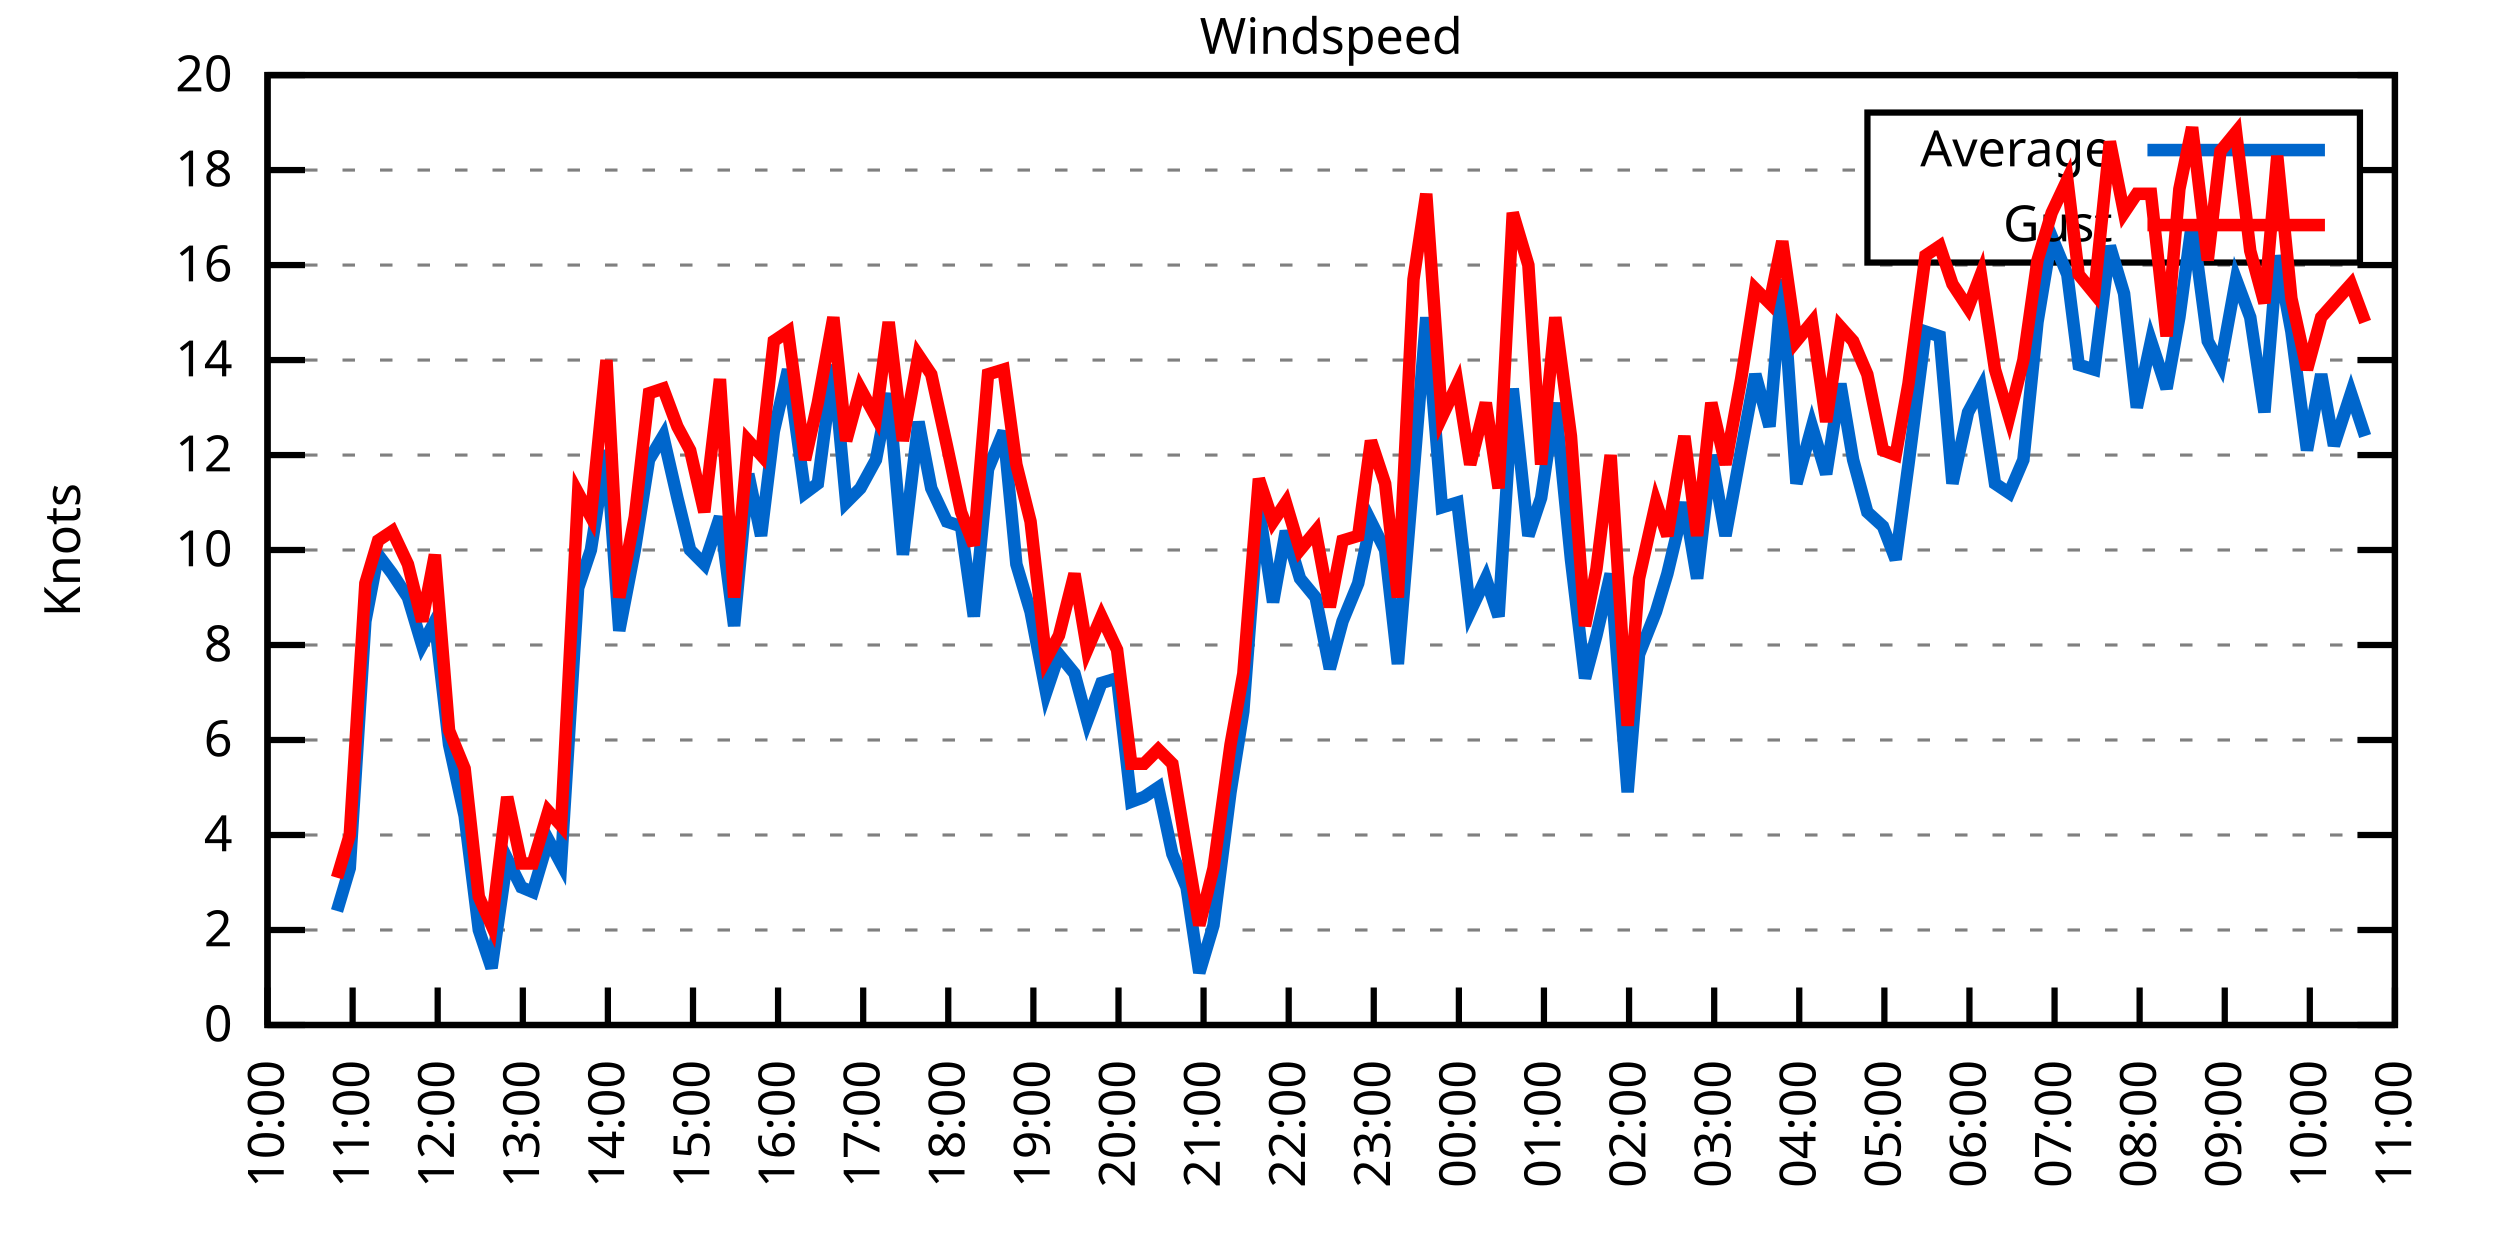
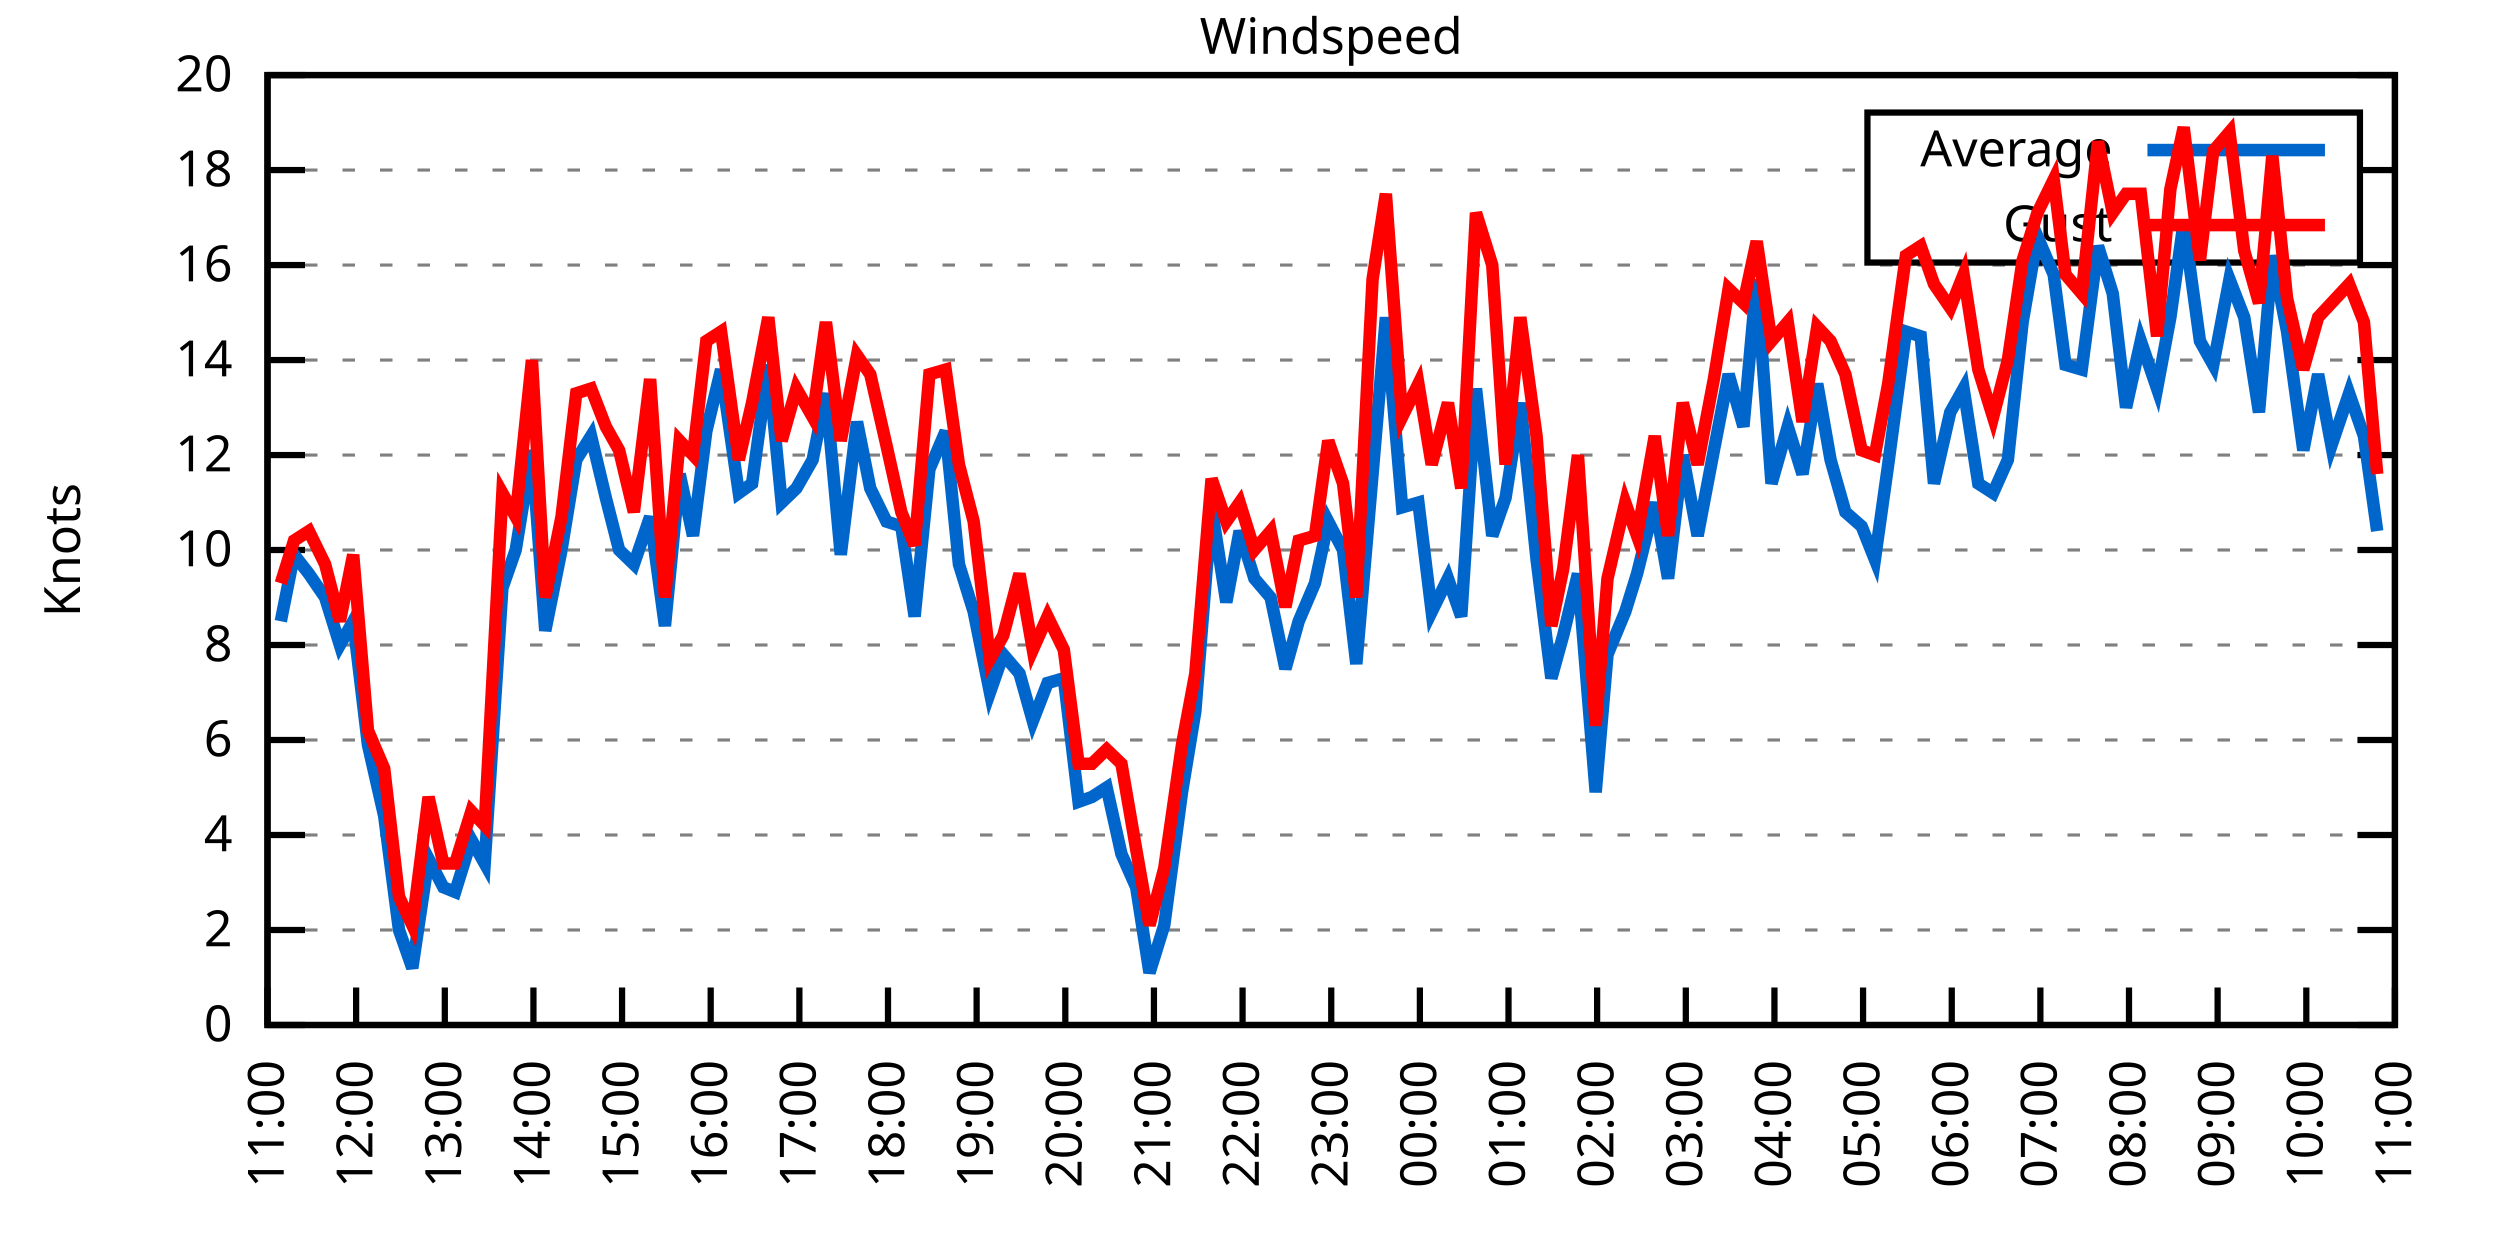
<svg xmlns="http://www.w3.org/2000/svg" xmlns:xlink="http://www.w3.org/1999/xlink" width="400" height="200" viewBox="0 0 400 200">
  <g id="gnuplot_canvas">
    <rect x="0" y="0" width="400" height="200" fill="none" />
    <defs>
      <circle id="gpDot" r="0.5" stroke-width="0.5" stroke="currentColor" />
      <path id="gpPt0" stroke-width="0.333" stroke="currentColor" d="M-1,0 h2 M0,-1 v2" />
      <path id="gpPt1" stroke-width="0.333" stroke="currentColor" d="M-1,-1 L1,1 M1,-1 L-1,1" />
      <path id="gpPt2" stroke-width="0.333" stroke="currentColor" d="M-1,0 L1,0 M0,-1 L0,1 M-1,-1 L1,1 M-1,1 L1,-1" />
      <rect id="gpPt3" stroke-width="0.333" stroke="currentColor" x="-1" y="-1" width="2" height="2" />
      <rect id="gpPt4" stroke-width="0.333" stroke="currentColor" fill="currentColor" x="-1" y="-1" width="2" height="2" />
      <circle id="gpPt5" stroke-width="0.333" stroke="currentColor" cx="0" cy="0" r="1" />
      <use xlink:href="#gpPt5" id="gpPt6" fill="currentColor" stroke="none" />
      <path id="gpPt7" stroke-width="0.333" stroke="currentColor" d="M0,-1.33 L-1.33,0.67 L1.33,0.67 z" />
      <use xlink:href="#gpPt7" id="gpPt8" fill="currentColor" stroke="none" />
      <use xlink:href="#gpPt7" id="gpPt9" stroke="currentColor" transform="rotate(180)" />
      <use xlink:href="#gpPt9" id="gpPt10" fill="currentColor" stroke="none" />
      <use xlink:href="#gpPt3" id="gpPt11" stroke="currentColor" transform="rotate(45)" />
      <use xlink:href="#gpPt11" id="gpPt12" fill="currentColor" stroke="none" />
      <path id="gpPt13" stroke-width="0.333" stroke="currentColor" d="M0,1.330 L1.265,0.411 L0.782,-1.067 L-0.782,-1.076 L-1.265,0.411 z" />
      <use xlink:href="#gpPt13" id="gpPt14" fill="currentColor" stroke="none" />
      <filter id="textbox" filterUnits="objectBoundingBox" x="0" y="0" height="1" width="1">
        <feFlood flood-color="white" flood-opacity="1" result="bgnd" />
        <feComposite in="SourceGraphic" in2="bgnd" operator="atop" />
      </filter>
      <filter id="greybox" filterUnits="objectBoundingBox" x="0" y="0" height="1" width="1">
        <feFlood flood-color="lightgrey" flood-opacity="1" result="grey" />
        <feComposite in="SourceGraphic" in2="grey" operator="atop" />
      </filter>
    </defs>
    <g fill="none" color="white" stroke="currentColor" stroke-width="1.00" stroke-linecap="butt" stroke-linejoin="miter">
</g>
    <g fill="none" color="black" stroke="currentColor" stroke-width="1.00" stroke-linecap="butt" stroke-linejoin="miter">
      <g stroke="none" shape-rendering="crispEdges">
        <polygon fill="rgb(255, 255, 255)" points="42.80,164.00 383.18,164.00 383.18,12.02 42.80,12.02 " />
      </g>
    </g>
    <g fill="none" color="black" stroke="currentColor" stroke-width="1.00" stroke-linecap="butt" stroke-linejoin="miter">
</g>
    <g fill="none" color="black" stroke="black" stroke-width="0.50" stroke-linecap="butt" stroke-linejoin="miter">
</g>
    <g fill="none" color="gray" stroke="currentColor" stroke-width="0.50" stroke-linecap="butt" stroke-linejoin="miter">
      <path stroke="gray" stroke-dasharray="2,4" class="gridline" d="M42.80,164.00 L383.19,164.00  " />
    </g>
    <g fill="none" color="gray" stroke="gray" stroke-width="1.00" stroke-linecap="butt" stroke-linejoin="miter">
</g>
    <g fill="none" color="black" stroke="currentColor" stroke-width="1.00" stroke-linecap="butt" stroke-linejoin="miter">
      <path stroke="black" d="M42.80,164.00 L48.80,164.00 M383.19,164.00 L377.19,164.00  " />
      <g transform="translate(37.20,166.60)" stroke="none" fill="black" font-family="Sans" font-size="8.00" text-anchor="end">
        <text>
          <tspan font-family="Sans"> 0</tspan>
        </text>
      </g>
    </g>
    <g fill="none" color="black" stroke="currentColor" stroke-width="1.00" stroke-linecap="butt" stroke-linejoin="miter">
</g>
    <g fill="none" color="black" stroke="black" stroke-width="0.50" stroke-linecap="butt" stroke-linejoin="miter">
</g>
    <g fill="none" color="gray" stroke="currentColor" stroke-width="0.50" stroke-linecap="butt" stroke-linejoin="miter">
      <path stroke="gray" stroke-dasharray="2,4" class="gridline" d="M42.80,148.80 L383.19,148.80  " />
    </g>
    <g fill="none" color="gray" stroke="gray" stroke-width="1.00" stroke-linecap="butt" stroke-linejoin="miter">
</g>
    <g fill="none" color="black" stroke="currentColor" stroke-width="1.00" stroke-linecap="butt" stroke-linejoin="miter">
      <path stroke="black" d="M42.80,148.80 L48.80,148.80 M383.19,148.80 L377.19,148.80  " />
      <g transform="translate(37.20,151.40)" stroke="none" fill="black" font-family="Sans" font-size="8.00" text-anchor="end">
        <text>
          <tspan font-family="Sans"> 2</tspan>
        </text>
      </g>
    </g>
    <g fill="none" color="black" stroke="currentColor" stroke-width="1.00" stroke-linecap="butt" stroke-linejoin="miter">
</g>
    <g fill="none" color="black" stroke="black" stroke-width="0.50" stroke-linecap="butt" stroke-linejoin="miter">
</g>
    <g fill="none" color="gray" stroke="currentColor" stroke-width="0.50" stroke-linecap="butt" stroke-linejoin="miter">
      <path stroke="gray" stroke-dasharray="2,4" class="gridline" d="M42.80,133.60 L383.19,133.60  " />
    </g>
    <g fill="none" color="gray" stroke="gray" stroke-width="1.00" stroke-linecap="butt" stroke-linejoin="miter">
</g>
    <g fill="none" color="black" stroke="currentColor" stroke-width="1.00" stroke-linecap="butt" stroke-linejoin="miter">
      <path stroke="black" d="M42.80,133.60 L48.80,133.60 M383.19,133.60 L377.19,133.60  " />
      <g transform="translate(37.20,136.20)" stroke="none" fill="black" font-family="Sans" font-size="8.00" text-anchor="end">
        <text>
          <tspan font-family="Sans"> 4</tspan>
        </text>
      </g>
    </g>
    <g fill="none" color="black" stroke="currentColor" stroke-width="1.00" stroke-linecap="butt" stroke-linejoin="miter">
</g>
    <g fill="none" color="black" stroke="black" stroke-width="0.50" stroke-linecap="butt" stroke-linejoin="miter">
</g>
    <g fill="none" color="gray" stroke="currentColor" stroke-width="0.50" stroke-linecap="butt" stroke-linejoin="miter">
      <path stroke="gray" stroke-dasharray="2,4" class="gridline" d="M42.80,118.40 L383.19,118.40  " />
    </g>
    <g fill="none" color="gray" stroke="gray" stroke-width="1.00" stroke-linecap="butt" stroke-linejoin="miter">
</g>
    <g fill="none" color="black" stroke="currentColor" stroke-width="1.00" stroke-linecap="butt" stroke-linejoin="miter">
      <path stroke="black" d="M42.80,118.40 L48.80,118.40 M383.19,118.40 L377.19,118.40  " />
      <g transform="translate(37.20,121.00)" stroke="none" fill="black" font-family="Sans" font-size="8.00" text-anchor="end">
        <text>
          <tspan font-family="Sans"> 6</tspan>
        </text>
      </g>
    </g>
    <g fill="none" color="black" stroke="currentColor" stroke-width="1.00" stroke-linecap="butt" stroke-linejoin="miter">
</g>
    <g fill="none" color="black" stroke="black" stroke-width="0.50" stroke-linecap="butt" stroke-linejoin="miter">
</g>
    <g fill="none" color="gray" stroke="currentColor" stroke-width="0.50" stroke-linecap="butt" stroke-linejoin="miter">
      <path stroke="gray" stroke-dasharray="2,4" class="gridline" d="M42.80,103.20 L383.19,103.20  " />
    </g>
    <g fill="none" color="gray" stroke="gray" stroke-width="1.00" stroke-linecap="butt" stroke-linejoin="miter">
</g>
    <g fill="none" color="black" stroke="currentColor" stroke-width="1.00" stroke-linecap="butt" stroke-linejoin="miter">
      <path stroke="black" d="M42.80,103.20 L48.80,103.20 M383.19,103.20 L377.19,103.20  " />
      <g transform="translate(37.20,105.80)" stroke="none" fill="black" font-family="Sans" font-size="8.00" text-anchor="end">
        <text>
          <tspan font-family="Sans"> 8</tspan>
        </text>
      </g>
    </g>
    <g fill="none" color="black" stroke="currentColor" stroke-width="1.00" stroke-linecap="butt" stroke-linejoin="miter">
</g>
    <g fill="none" color="black" stroke="black" stroke-width="0.50" stroke-linecap="butt" stroke-linejoin="miter">
</g>
    <g fill="none" color="gray" stroke="currentColor" stroke-width="0.50" stroke-linecap="butt" stroke-linejoin="miter">
      <path stroke="gray" stroke-dasharray="2,4" class="gridline" d="M42.80,88.00 L383.19,88.00  " />
    </g>
    <g fill="none" color="gray" stroke="gray" stroke-width="1.00" stroke-linecap="butt" stroke-linejoin="miter">
</g>
    <g fill="none" color="black" stroke="currentColor" stroke-width="1.00" stroke-linecap="butt" stroke-linejoin="miter">
      <path stroke="black" d="M42.80,88.00 L48.80,88.00 M383.19,88.00 L377.19,88.00  " />
      <g transform="translate(37.20,90.60)" stroke="none" fill="black" font-family="Sans" font-size="8.00" text-anchor="end">
        <text>
          <tspan font-family="Sans"> 10</tspan>
        </text>
      </g>
    </g>
    <g fill="none" color="black" stroke="currentColor" stroke-width="1.00" stroke-linecap="butt" stroke-linejoin="miter">
</g>
    <g fill="none" color="black" stroke="black" stroke-width="0.50" stroke-linecap="butt" stroke-linejoin="miter">
</g>
    <g fill="none" color="gray" stroke="currentColor" stroke-width="0.50" stroke-linecap="butt" stroke-linejoin="miter">
      <path stroke="gray" stroke-dasharray="2,4" class="gridline" d="M42.80,72.81 L383.19,72.81  " />
    </g>
    <g fill="none" color="gray" stroke="gray" stroke-width="1.00" stroke-linecap="butt" stroke-linejoin="miter">
</g>
    <g fill="none" color="black" stroke="currentColor" stroke-width="1.00" stroke-linecap="butt" stroke-linejoin="miter">
      <path stroke="black" d="M42.80,72.81 L48.80,72.81 M383.19,72.81 L377.19,72.81  " />
      <g transform="translate(37.20,75.41)" stroke="none" fill="black" font-family="Sans" font-size="8.00" text-anchor="end">
        <text>
          <tspan font-family="Sans"> 12</tspan>
        </text>
      </g>
    </g>
    <g fill="none" color="black" stroke="currentColor" stroke-width="1.00" stroke-linecap="butt" stroke-linejoin="miter">
</g>
    <g fill="none" color="black" stroke="black" stroke-width="0.50" stroke-linecap="butt" stroke-linejoin="miter">
</g>
    <g fill="none" color="gray" stroke="currentColor" stroke-width="0.50" stroke-linecap="butt" stroke-linejoin="miter">
      <path stroke="gray" stroke-dasharray="2,4" class="gridline" d="M42.80,57.61 L383.19,57.61  " />
    </g>
    <g fill="none" color="gray" stroke="gray" stroke-width="1.00" stroke-linecap="butt" stroke-linejoin="miter">
</g>
    <g fill="none" color="black" stroke="currentColor" stroke-width="1.00" stroke-linecap="butt" stroke-linejoin="miter">
      <path stroke="black" d="M42.80,57.61 L48.80,57.61 M383.19,57.61 L377.19,57.61  " />
      <g transform="translate(37.20,60.21)" stroke="none" fill="black" font-family="Sans" font-size="8.00" text-anchor="end">
        <text>
          <tspan font-family="Sans"> 14</tspan>
        </text>
      </g>
    </g>
    <g fill="none" color="black" stroke="currentColor" stroke-width="1.00" stroke-linecap="butt" stroke-linejoin="miter">
</g>
    <g fill="none" color="black" stroke="black" stroke-width="0.50" stroke-linecap="butt" stroke-linejoin="miter">
</g>
    <g fill="none" color="gray" stroke="currentColor" stroke-width="0.50" stroke-linecap="butt" stroke-linejoin="miter">
      <path stroke="gray" stroke-dasharray="2,4" class="gridline" d="M42.80,42.41 L383.19,42.41  " />
    </g>
    <g fill="none" color="gray" stroke="gray" stroke-width="1.00" stroke-linecap="butt" stroke-linejoin="miter">
</g>
    <g fill="none" color="black" stroke="currentColor" stroke-width="1.00" stroke-linecap="butt" stroke-linejoin="miter">
      <path stroke="black" d="M42.80,42.41 L48.80,42.41 M383.19,42.41 L377.19,42.41  " />
      <g transform="translate(37.20,45.01)" stroke="none" fill="black" font-family="Sans" font-size="8.00" text-anchor="end">
        <text>
          <tspan font-family="Sans"> 16</tspan>
        </text>
      </g>
    </g>
    <g fill="none" color="black" stroke="currentColor" stroke-width="1.00" stroke-linecap="butt" stroke-linejoin="miter">
</g>
    <g fill="none" color="black" stroke="black" stroke-width="0.50" stroke-linecap="butt" stroke-linejoin="miter">
</g>
    <g fill="none" color="gray" stroke="currentColor" stroke-width="0.50" stroke-linecap="butt" stroke-linejoin="miter">
      <path stroke="gray" stroke-dasharray="2,4" class="gridline" d="M42.80,27.21 L298.79,27.21 M377.59,27.21 L383.19,27.21  " />
    </g>
    <g fill="none" color="gray" stroke="gray" stroke-width="1.00" stroke-linecap="butt" stroke-linejoin="miter">
</g>
    <g fill="none" color="black" stroke="currentColor" stroke-width="1.00" stroke-linecap="butt" stroke-linejoin="miter">
      <path stroke="black" d="M42.80,27.21 L48.80,27.21 M383.19,27.21 L377.19,27.21  " />
      <g transform="translate(37.20,29.81)" stroke="none" fill="black" font-family="Sans" font-size="8.00" text-anchor="end">
        <text>
          <tspan font-family="Sans"> 18</tspan>
        </text>
      </g>
    </g>
    <g fill="none" color="black" stroke="currentColor" stroke-width="1.00" stroke-linecap="butt" stroke-linejoin="miter">
</g>
    <g fill="none" color="black" stroke="black" stroke-width="0.50" stroke-linecap="butt" stroke-linejoin="miter">
</g>
    <g fill="none" color="gray" stroke="currentColor" stroke-width="0.50" stroke-linecap="butt" stroke-linejoin="miter">
      <path stroke="gray" stroke-dasharray="2,4" class="gridline" d="M42.80,12.01 L383.19,12.01  " />
    </g>
    <g fill="none" color="gray" stroke="gray" stroke-width="1.00" stroke-linecap="butt" stroke-linejoin="miter">
</g>
    <g fill="none" color="black" stroke="currentColor" stroke-width="1.00" stroke-linecap="butt" stroke-linejoin="miter">
      <path stroke="black" d="M42.80,12.01 L48.80,12.01 M383.19,12.01 L377.19,12.01  " />
      <g transform="translate(37.20,14.61)" stroke="none" fill="black" font-family="Sans" font-size="8.00" text-anchor="end">
        <text>
          <tspan font-family="Sans"> 20</tspan>
        </text>
      </g>
    </g>
    <g fill="none" color="black" stroke="currentColor" stroke-width="1.00" stroke-linecap="butt" stroke-linejoin="miter">
      <path stroke="black" d="M42.80,164.00 L42.80,158.00  " />
      <g transform="translate(45.40,169.60) rotate(270.00)" stroke="none" fill="black" font-family="Sans" font-size="8.00" text-anchor="end">
        <text>
-           <tspan font-family="Sans">10:00</tspan>
-         </text>
-       </g>
-     </g>
-     <g fill="none" color="black" stroke="currentColor" stroke-width="1.00" stroke-linecap="butt" stroke-linejoin="miter">
-       <path stroke="black" d="M56.42,164.00 L56.42,158.00  " />
-       <g transform="translate(59.02,169.60) rotate(270.00)" stroke="none" fill="black" font-family="Sans" font-size="8.00" text-anchor="end">
-         <text>
          <tspan font-family="Sans">11:00</tspan>
        </text>
      </g>
    </g>
    <g fill="none" color="black" stroke="currentColor" stroke-width="1.00" stroke-linecap="butt" stroke-linejoin="miter">
-       <path stroke="black" d="M70.03,164.00 L70.03,158.00  " />
-       <g transform="translate(72.63,169.60) rotate(270.00)" stroke="none" fill="black" font-family="Sans" font-size="8.00" text-anchor="end">
+       <path stroke="black" d="M56.98,164.00 L56.98,158.00  " />
+       <g transform="translate(59.58,169.60) rotate(270.00)" stroke="none" fill="black" font-family="Sans" font-size="8.00" text-anchor="end">
        <text>
          <tspan font-family="Sans">12:00</tspan>
        </text>
      </g>
    </g>
    <g fill="none" color="black" stroke="currentColor" stroke-width="1.00" stroke-linecap="butt" stroke-linejoin="miter">
-       <path stroke="black" d="M83.65,164.00 L83.65,158.00  " />
-       <g transform="translate(86.25,169.60) rotate(270.00)" stroke="none" fill="black" font-family="Sans" font-size="8.00" text-anchor="end">
+       <path stroke="black" d="M71.17,164.00 L71.17,158.00  " />
+       <g transform="translate(73.77,169.60) rotate(270.00)" stroke="none" fill="black" font-family="Sans" font-size="8.00" text-anchor="end">
        <text>
          <tspan font-family="Sans">13:00</tspan>
        </text>
      </g>
    </g>
    <g fill="none" color="black" stroke="currentColor" stroke-width="1.00" stroke-linecap="butt" stroke-linejoin="miter">
-       <path stroke="black" d="M97.26,164.00 L97.26,158.00  " />
-       <g transform="translate(99.86,169.60) rotate(270.00)" stroke="none" fill="black" font-family="Sans" font-size="8.00" text-anchor="end">
+       <path stroke="black" d="M85.35,164.00 L85.35,158.00  " />
+       <g transform="translate(87.95,169.60) rotate(270.00)" stroke="none" fill="black" font-family="Sans" font-size="8.00" text-anchor="end">
        <text>
          <tspan font-family="Sans">14:00</tspan>
        </text>
      </g>
    </g>
    <g fill="none" color="black" stroke="currentColor" stroke-width="1.00" stroke-linecap="butt" stroke-linejoin="miter">
-       <path stroke="black" d="M110.88,164.00 L110.88,158.00  " />
-       <g transform="translate(113.48,169.60) rotate(270.00)" stroke="none" fill="black" font-family="Sans" font-size="8.00" text-anchor="end">
+       <path stroke="black" d="M99.53,164.00 L99.53,158.00  " />
+       <g transform="translate(102.13,169.60) rotate(270.00)" stroke="none" fill="black" font-family="Sans" font-size="8.00" text-anchor="end">
        <text>
          <tspan font-family="Sans">15:00</tspan>
        </text>
      </g>
    </g>
    <g fill="none" color="black" stroke="currentColor" stroke-width="1.00" stroke-linecap="butt" stroke-linejoin="miter">
-       <path stroke="black" d="M124.49,164.00 L124.49,158.00  " />
-       <g transform="translate(127.09,169.60) rotate(270.00)" stroke="none" fill="black" font-family="Sans" font-size="8.00" text-anchor="end">
+       <path stroke="black" d="M113.71,164.00 L113.71,158.00  " />
+       <g transform="translate(116.31,169.60) rotate(270.00)" stroke="none" fill="black" font-family="Sans" font-size="8.00" text-anchor="end">
        <text>
          <tspan font-family="Sans">16:00</tspan>
        </text>
      </g>
    </g>
    <g fill="none" color="black" stroke="currentColor" stroke-width="1.00" stroke-linecap="butt" stroke-linejoin="miter">
-       <path stroke="black" d="M138.11,164.00 L138.11,158.00  " />
-       <g transform="translate(140.71,169.60) rotate(270.00)" stroke="none" fill="black" font-family="Sans" font-size="8.00" text-anchor="end">
+       <path stroke="black" d="M127.90,164.00 L127.90,158.00  " />
+       <g transform="translate(130.50,169.60) rotate(270.00)" stroke="none" fill="black" font-family="Sans" font-size="8.00" text-anchor="end">
        <text>
          <tspan font-family="Sans">17:00</tspan>
        </text>
      </g>
    </g>
    <g fill="none" color="black" stroke="currentColor" stroke-width="1.00" stroke-linecap="butt" stroke-linejoin="miter">
-       <path stroke="black" d="M151.72,164.00 L151.72,158.00  " />
-       <g transform="translate(154.32,169.60) rotate(270.00)" stroke="none" fill="black" font-family="Sans" font-size="8.00" text-anchor="end">
+       <path stroke="black" d="M142.08,164.00 L142.08,158.00  " />
+       <g transform="translate(144.68,169.60) rotate(270.00)" stroke="none" fill="black" font-family="Sans" font-size="8.00" text-anchor="end">
        <text>
          <tspan font-family="Sans">18:00</tspan>
        </text>
      </g>
    </g>
    <g fill="none" color="black" stroke="currentColor" stroke-width="1.00" stroke-linecap="butt" stroke-linejoin="miter">
-       <path stroke="black" d="M165.34,164.00 L165.34,158.00  " />
-       <g transform="translate(167.94,169.60) rotate(270.00)" stroke="none" fill="black" font-family="Sans" font-size="8.00" text-anchor="end">
+       <path stroke="black" d="M156.26,164.00 L156.26,158.00  " />
+       <g transform="translate(158.86,169.60) rotate(270.00)" stroke="none" fill="black" font-family="Sans" font-size="8.00" text-anchor="end">
        <text>
          <tspan font-family="Sans">19:00</tspan>
        </text>
      </g>
    </g>
    <g fill="none" color="black" stroke="currentColor" stroke-width="1.00" stroke-linecap="butt" stroke-linejoin="miter">
-       <path stroke="black" d="M178.96,164.00 L178.96,158.00  " />
-       <g transform="translate(181.56,169.60) rotate(270.00)" stroke="none" fill="black" font-family="Sans" font-size="8.00" text-anchor="end">
+       <path stroke="black" d="M170.45,164.00 L170.45,158.00  " />
+       <g transform="translate(173.05,169.60) rotate(270.00)" stroke="none" fill="black" font-family="Sans" font-size="8.00" text-anchor="end">
        <text>
          <tspan font-family="Sans">20:00</tspan>
        </text>
      </g>
    </g>
    <g fill="none" color="black" stroke="currentColor" stroke-width="1.00" stroke-linecap="butt" stroke-linejoin="miter">
-       <path stroke="black" d="M192.57,164.00 L192.57,158.00  " />
-       <g transform="translate(195.17,169.60) rotate(270.00)" stroke="none" fill="black" font-family="Sans" font-size="8.00" text-anchor="end">
+       <path stroke="black" d="M184.63,164.00 L184.63,158.00  " />
+       <g transform="translate(187.23,169.60) rotate(270.00)" stroke="none" fill="black" font-family="Sans" font-size="8.00" text-anchor="end">
        <text>
          <tspan font-family="Sans">21:00</tspan>
        </text>
      </g>
    </g>
    <g fill="none" color="black" stroke="currentColor" stroke-width="1.00" stroke-linecap="butt" stroke-linejoin="miter">
-       <path stroke="black" d="M206.19,164.00 L206.19,158.00  " />
-       <g transform="translate(208.79,169.60) rotate(270.00)" stroke="none" fill="black" font-family="Sans" font-size="8.00" text-anchor="end">
+       <path stroke="black" d="M198.81,164.00 L198.81,158.00  " />
+       <g transform="translate(201.41,169.60) rotate(270.00)" stroke="none" fill="black" font-family="Sans" font-size="8.00" text-anchor="end">
        <text>
          <tspan font-family="Sans">22:00</tspan>
        </text>
      </g>
    </g>
    <g fill="none" color="black" stroke="currentColor" stroke-width="1.00" stroke-linecap="butt" stroke-linejoin="miter">
-       <path stroke="black" d="M219.80,164.00 L219.80,158.00  " />
-       <g transform="translate(222.40,169.60) rotate(270.00)" stroke="none" fill="black" font-family="Sans" font-size="8.00" text-anchor="end">
+       <path stroke="black" d="M213.00,164.00 L213.00,158.00  " />
+       <g transform="translate(215.60,169.60) rotate(270.00)" stroke="none" fill="black" font-family="Sans" font-size="8.00" text-anchor="end">
        <text>
          <tspan font-family="Sans">23:00</tspan>
        </text>
      </g>
    </g>
    <g fill="none" color="black" stroke="currentColor" stroke-width="1.00" stroke-linecap="butt" stroke-linejoin="miter">
-       <path stroke="black" d="M233.42,164.00 L233.42,158.00  " />
-       <g transform="translate(236.02,169.60) rotate(270.00)" stroke="none" fill="black" font-family="Sans" font-size="8.00" text-anchor="end">
+       <path stroke="black" d="M227.18,164.00 L227.18,158.00  " />
+       <g transform="translate(229.78,169.60) rotate(270.00)" stroke="none" fill="black" font-family="Sans" font-size="8.00" text-anchor="end">
        <text>
          <tspan font-family="Sans">00:00</tspan>
        </text>
      </g>
    </g>
    <g fill="none" color="black" stroke="currentColor" stroke-width="1.00" stroke-linecap="butt" stroke-linejoin="miter">
-       <path stroke="black" d="M247.03,164.00 L247.03,158.00  " />
-       <g transform="translate(249.63,169.60) rotate(270.00)" stroke="none" fill="black" font-family="Sans" font-size="8.00" text-anchor="end">
+       <path stroke="black" d="M241.36,164.00 L241.36,158.00  " />
+       <g transform="translate(243.96,169.60) rotate(270.00)" stroke="none" fill="black" font-family="Sans" font-size="8.00" text-anchor="end">
        <text>
          <tspan font-family="Sans">01:00</tspan>
        </text>
      </g>
    </g>
    <g fill="none" color="black" stroke="currentColor" stroke-width="1.00" stroke-linecap="butt" stroke-linejoin="miter">
-       <path stroke="black" d="M260.65,164.00 L260.65,158.00  " />
-       <g transform="translate(263.25,169.60) rotate(270.00)" stroke="none" fill="black" font-family="Sans" font-size="8.00" text-anchor="end">
+       <path stroke="black" d="M255.54,164.00 L255.54,158.00  " />
+       <g transform="translate(258.14,169.60) rotate(270.00)" stroke="none" fill="black" font-family="Sans" font-size="8.00" text-anchor="end">
        <text>
          <tspan font-family="Sans">02:00</tspan>
        </text>
      </g>
    </g>
    <g fill="none" color="black" stroke="currentColor" stroke-width="1.00" stroke-linecap="butt" stroke-linejoin="miter">
-       <path stroke="black" d="M274.27,164.00 L274.27,158.00  " />
-       <g transform="translate(276.87,169.60) rotate(270.00)" stroke="none" fill="black" font-family="Sans" font-size="8.00" text-anchor="end">
+       <path stroke="black" d="M269.73,164.00 L269.73,158.00  " />
+       <g transform="translate(272.33,169.60) rotate(270.00)" stroke="none" fill="black" font-family="Sans" font-size="8.00" text-anchor="end">
        <text>
          <tspan font-family="Sans">03:00</tspan>
        </text>
      </g>
    </g>
    <g fill="none" color="black" stroke="currentColor" stroke-width="1.00" stroke-linecap="butt" stroke-linejoin="miter">
-       <path stroke="black" d="M287.88,164.00 L287.88,158.00  " />
-       <g transform="translate(290.48,169.60) rotate(270.00)" stroke="none" fill="black" font-family="Sans" font-size="8.00" text-anchor="end">
+       <path stroke="black" d="M283.91,164.00 L283.91,158.00  " />
+       <g transform="translate(286.51,169.60) rotate(270.00)" stroke="none" fill="black" font-family="Sans" font-size="8.00" text-anchor="end">
        <text>
          <tspan font-family="Sans">04:00</tspan>
        </text>
      </g>
    </g>
    <g fill="none" color="black" stroke="currentColor" stroke-width="1.00" stroke-linecap="butt" stroke-linejoin="miter">
-       <path stroke="black" d="M301.50,164.00 L301.50,158.00  " />
-       <g transform="translate(304.10,169.60) rotate(270.00)" stroke="none" fill="black" font-family="Sans" font-size="8.00" text-anchor="end">
+       <path stroke="black" d="M298.09,164.00 L298.09,158.00  " />
+       <g transform="translate(300.69,169.60) rotate(270.00)" stroke="none" fill="black" font-family="Sans" font-size="8.00" text-anchor="end">
        <text>
          <tspan font-family="Sans">05:00</tspan>
        </text>
      </g>
    </g>
    <g fill="none" color="black" stroke="currentColor" stroke-width="1.00" stroke-linecap="butt" stroke-linejoin="miter">
-       <path stroke="black" d="M315.11,164.00 L315.11,158.00  " />
-       <g transform="translate(317.71,169.60) rotate(270.00)" stroke="none" fill="black" font-family="Sans" font-size="8.00" text-anchor="end">
+       <path stroke="black" d="M312.28,164.00 L312.28,158.00  " />
+       <g transform="translate(314.88,169.60) rotate(270.00)" stroke="none" fill="black" font-family="Sans" font-size="8.00" text-anchor="end">
        <text>
          <tspan font-family="Sans">06:00</tspan>
        </text>
      </g>
    </g>
    <g fill="none" color="black" stroke="currentColor" stroke-width="1.00" stroke-linecap="butt" stroke-linejoin="miter">
-       <path stroke="black" d="M328.73,164.00 L328.73,158.00  " />
-       <g transform="translate(331.33,169.60) rotate(270.00)" stroke="none" fill="black" font-family="Sans" font-size="8.00" text-anchor="end">
+       <path stroke="black" d="M326.46,164.00 L326.46,158.00  " />
+       <g transform="translate(329.06,169.60) rotate(270.00)" stroke="none" fill="black" font-family="Sans" font-size="8.00" text-anchor="end">
        <text>
          <tspan font-family="Sans">07:00</tspan>
        </text>
      </g>
    </g>
    <g fill="none" color="black" stroke="currentColor" stroke-width="1.00" stroke-linecap="butt" stroke-linejoin="miter">
-       <path stroke="black" d="M342.34,164.00 L342.34,158.00  " />
-       <g transform="translate(344.94,169.60) rotate(270.00)" stroke="none" fill="black" font-family="Sans" font-size="8.00" text-anchor="end">
+       <path stroke="black" d="M340.64,164.00 L340.64,158.00  " />
+       <g transform="translate(343.24,169.60) rotate(270.00)" stroke="none" fill="black" font-family="Sans" font-size="8.00" text-anchor="end">
        <text>
          <tspan font-family="Sans">08:00</tspan>
        </text>
      </g>
    </g>
    <g fill="none" color="black" stroke="currentColor" stroke-width="1.00" stroke-linecap="butt" stroke-linejoin="miter">
-       <path stroke="black" d="M355.96,164.00 L355.96,158.00  " />
-       <g transform="translate(358.56,169.60) rotate(270.00)" stroke="none" fill="black" font-family="Sans" font-size="8.00" text-anchor="end">
+       <path stroke="black" d="M354.82,164.00 L354.82,158.00  " />
+       <g transform="translate(357.42,169.60) rotate(270.00)" stroke="none" fill="black" font-family="Sans" font-size="8.00" text-anchor="end">
        <text>
          <tspan font-family="Sans">09:00</tspan>
        </text>
      </g>
    </g>
    <g fill="none" color="black" stroke="currentColor" stroke-width="1.00" stroke-linecap="butt" stroke-linejoin="miter">
-       <path stroke="black" d="M369.57,164.00 L369.57,158.00  " />
-       <g transform="translate(372.17,169.60) rotate(270.00)" stroke="none" fill="black" font-family="Sans" font-size="8.00" text-anchor="end">
+       <path stroke="black" d="M369.01,164.00 L369.01,158.00  " />
+       <g transform="translate(371.61,169.60) rotate(270.00)" stroke="none" fill="black" font-family="Sans" font-size="8.00" text-anchor="end">
        <text>
          <tspan font-family="Sans">10:00</tspan>
        </text>
      </g>
    </g>
    <g fill="none" color="black" stroke="currentColor" stroke-width="1.00" stroke-linecap="butt" stroke-linejoin="miter">
      <path stroke="black" d="M383.19,164.00 L383.19,158.00  " />
      <g transform="translate(385.79,169.60) rotate(270.00)" stroke="none" fill="black" font-family="Sans" font-size="8.00" text-anchor="end">
        <text>
          <tspan font-family="Sans">11:00</tspan>
        </text>
      </g>
    </g>
    <g fill="none" color="black" stroke="currentColor" stroke-width="1.00" stroke-linecap="butt" stroke-linejoin="miter">
</g>
    <g fill="none" color="black" stroke="currentColor" stroke-width="1.00" stroke-linecap="butt" stroke-linejoin="miter">
      <path stroke="black" d="M42.80,12.01 L42.80,164.00 L383.19,164.00 L383.19,12.01 L42.80,12.01 Z  " />
    </g>
    <g fill="none" color="black" stroke="currentColor" stroke-width="1.00" stroke-linecap="butt" stroke-linejoin="miter">
</g>
    <g fill="none" color="black" stroke="currentColor" stroke-width="1.00" stroke-linecap="butt" stroke-linejoin="miter">
      <path stroke="black" d="M298.79,42.01 L298.79,18.01 L377.59,18.01 L377.59,42.01 L298.79,42.01 Z  " />
    </g>
    <g id="Windspeed_plot_1">
      <g fill="none" color="white" stroke="black" stroke-width="2.00" stroke-linecap="butt" stroke-linejoin="miter">
</g>
      <g fill="none" color="black" stroke="currentColor" stroke-width="2.00" stroke-linecap="butt" stroke-linejoin="miter">
        <g transform="translate(337.99,26.61)" stroke="none" fill="black" font-family="Sans" font-size="8.00" text-anchor="end">
          <text>
            <tspan font-family="Sans">Average</tspan>
          </text>
        </g>
      </g>
      <g fill="none" color="black" stroke="currentColor" stroke-width="2.00" stroke-linecap="butt" stroke-linejoin="miter">
-         <path stroke="rgb(  0, 102, 204)" d="M343.59,24.01 L371.99,24.01 M53.92,145.76 L55.96,138.92 L58.46,99.40 L60.50,88.76 L62.77,91.80 L65.27,95.60   L67.54,103.20 L69.58,99.40 L71.85,119.16 L74.34,130.56 L76.61,148.80 L78.65,154.88 L81.15,137.40 L83.42,141.96   L85.24,142.72 L87.73,134.36 L89.77,138.16 L92.50,94.08 L94.54,88.00 L97.04,72.05 L99.08,100.92 L101.57,88.00   L103.84,73.57 L106.11,69.77 L108.38,79.65 L110.42,88.00 L112.69,90.28 L115.19,82.69 L117.46,100.16 L119.73,75.85   L121.77,85.73 L123.81,69.01 L126.08,59.13 L128.81,78.89 L130.85,77.37 L133.34,58.37 L135.39,80.41 L137.66,78.13   L140.15,73.57 L142.19,62.93 L144.46,88.76 L146.96,67.49 L149.00,78.13 L151.50,83.45 L153.77,84.21 L155.81,98.64   L158.08,75.09 L160.57,69.01 L162.62,90.28 L164.89,97.88 L167.38,110.80 L169.43,104.72 L171.92,107.76 L173.96,115.36   L176.23,109.28 L178.73,108.52 L181.00,128.28 L183.04,127.52 L185.31,126.00 L187.58,136.64 L189.85,141.96 L191.89,155.64   L194.16,148.04 L196.88,126.76 L198.93,113.84 L201.42,81.17 L203.69,96.36 L205.73,84.97 L208.00,92.56 L210.50,95.60   L212.77,107.00 L214.81,99.40 L217.31,93.32 L219.35,83.45 L221.62,88.00 L223.66,106.24 L226.16,75.85 L228.20,50.77   L230.70,81.17 L233.19,80.41 L235.23,97.88 L237.73,92.56 L239.77,98.64 L242.04,62.17 L244.54,85.73 L246.58,79.65   L248.85,64.45 L251.35,89.52 L253.61,108.52 L255.43,101.68 L257.70,91.80 L260.42,126.76 L262.24,104.72 L264.96,97.88   L266.78,91.80 L269.50,80.41 L271.54,92.56 L273.81,72.81 L276.08,85.73 L278.58,72.05 L280.85,59.89 L283.12,68.25   L285.16,44.69 L287.43,77.37 L289.92,68.25 L292.19,75.85 L294.46,61.41 L296.50,73.57 L298.77,81.93 L301.27,84.21   L303.31,89.52 L305.35,74.33 L308.08,53.05 L310.35,53.81 L312.39,77.37 L314.89,65.97 L316.93,62.17 L319.20,77.37   L321.47,78.89 L323.74,73.57 L326.00,51.53 L328.27,37.85 L330.77,43.93 L332.59,58.37 L335.08,59.13 L337.58,39.37   L339.85,46.97 L341.89,65.21 L344.16,54.57 L346.65,62.17 L348.70,50.77 L350.74,35.57 L353.24,54.57 L355.28,58.37   L357.77,44.69 L360.04,50.77 L362.31,65.97 L364.36,40.89 L366.62,53.05 L369.12,72.05 L371.39,59.89 L373.43,71.29   L376.16,62.93 L378.42,69.77  " />
+         <path stroke="rgb(  0, 102, 204)" d="M343.59,24.01 L371.99,24.01 M44.93,99.40 L47.05,88.76 L49.42,91.80 L52.02,95.60 L54.38,103.20 L56.51,99.40   L58.87,119.16 L61.47,130.56 L63.84,148.80 L65.97,154.88 L68.57,137.40 L70.93,141.96 L72.82,142.72 L75.42,134.36   L77.55,138.16 L80.38,94.08 L82.51,88.00 L85.11,72.05 L87.24,100.92 L89.84,88.00 L92.20,73.57 L94.57,69.77   L96.93,79.65 L99.06,88.00 L101.42,90.28 L104.02,82.69 L106.39,100.16 L108.75,75.85 L110.88,85.73 L113.01,69.01   L115.37,59.13 L118.21,78.89 L120.33,77.37 L122.93,58.37 L125.06,80.41 L127.42,78.13 L130.02,73.57 L132.15,62.93   L134.52,88.76 L137.12,67.49 L139.24,78.13 L141.84,83.45 L144.21,84.21 L146.34,98.64 L148.70,75.09 L151.30,69.01   L153.43,90.28 L155.79,97.88 L158.39,110.80 L160.52,104.72 L163.12,107.76 L165.25,115.36 L167.61,109.28 L170.21,108.52   L172.57,128.28 L174.70,127.52 L177.06,126.00 L179.43,136.64 L181.79,141.96 L183.92,155.64 L186.28,148.04 L189.12,126.76   L191.25,113.84 L193.85,81.17 L196.21,96.36 L198.34,84.97 L200.70,92.56 L203.30,95.60 L205.67,107.00 L207.79,99.40   L210.39,93.32 L212.52,83.45 L214.89,88.00 L217.01,106.24 L219.61,75.85 L221.74,50.77 L224.34,81.17 L226.94,80.41   L229.07,97.88 L231.67,92.56 L233.80,98.64 L236.16,62.17 L238.76,85.73 L240.89,79.65 L243.25,64.45 L245.85,89.52   L248.22,108.52 L250.11,101.68 L252.47,91.80 L255.31,126.76 L257.20,104.72 L260.04,97.88 L261.93,91.80 L264.76,80.41   L266.89,92.56 L269.25,72.81 L271.62,85.73 L274.22,72.05 L276.58,59.89 L278.95,68.25 L281.07,44.69 L283.44,77.37   L286.04,68.25 L288.40,75.85 L290.76,61.41 L292.89,73.57 L295.26,81.93 L297.86,84.21 L299.98,89.52 L302.11,74.33   L304.95,53.05 L307.31,53.81 L309.44,77.37 L312.04,65.97 L314.17,62.17 L316.53,77.37 L318.89,78.89 L321.26,73.57   L323.62,51.53 L325.99,37.85 L328.59,43.93 L330.48,58.37 L333.08,59.13 L335.68,39.37 L338.04,46.97 L340.17,65.21   L342.53,54.57 L345.13,62.17 L347.26,50.77 L349.39,35.57 L351.99,54.57 L354.12,58.37 L356.72,44.69 L359.08,50.77   L361.44,65.97 L363.57,40.89 L365.93,53.05 L368.53,72.05 L370.90,59.89 L373.03,71.29 L375.86,62.93 L378.23,69.77   L380.35,84.97  " />
      </g>
    </g>
    <g id="Windspeed_plot_2">
      <g fill="none" color="black" stroke="currentColor" stroke-width="2.00" stroke-linecap="butt" stroke-linejoin="miter">
        <g transform="translate(337.99,38.61)" stroke="none" fill="black" font-family="Sans" font-size="8.00" text-anchor="end">
          <text>
            <tspan font-family="Sans">Gust</tspan>
          </text>
        </g>
      </g>
      <g fill="none" color="black" stroke="currentColor" stroke-width="2.00" stroke-linecap="butt" stroke-linejoin="miter">
-         <path stroke="rgb(255,   0,   0)" d="M343.59,36.01 L371.99,36.01 M53.92,140.44 L55.96,133.60 L58.46,93.32 L60.50,86.49 L62.77,84.97 L65.27,90.28   L67.54,99.40 L69.58,88.76 L71.85,116.88 L74.34,122.96 L76.61,143.48 L78.65,148.04 L81.15,127.52 L83.42,138.16   L85.24,138.16 L87.73,129.80 L89.77,132.08 L92.50,78.89 L94.54,82.69 L97.04,57.61 L99.08,95.60 L101.57,82.69   L103.84,62.93 L106.11,62.17 L108.38,68.25 L110.42,72.05 L112.69,81.93 L115.19,60.65 L117.46,95.60 L119.73,70.53   L121.77,72.81 L123.81,54.57 L126.08,53.05 L128.81,73.57 L130.85,64.45 L133.34,50.77 L135.39,70.53 L137.66,62.17   L140.15,66.73 L142.19,51.53 L144.46,70.53 L146.96,56.85 L149.00,59.89 L151.50,71.29 L153.77,81.93 L155.81,87.25   L158.08,59.89 L160.57,59.13 L162.62,74.33 L164.89,83.45 L167.38,105.48 L169.43,101.68 L171.92,91.80 L173.96,103.96   L176.23,98.64 L178.73,103.96 L181.00,122.20 L183.04,122.20 L185.31,119.92 L187.58,122.20 L189.85,135.88 L191.89,148.04   L194.16,138.92 L196.88,119.16 L198.93,107.76 L201.42,76.61 L203.69,83.45 L205.73,80.41 L208.00,88.00 L210.50,84.97   L212.77,97.12 L214.81,86.49 L217.31,85.73 L219.35,70.53 L221.62,77.37 L223.66,95.60 L226.16,44.69 L228.20,31.01   L230.70,66.73 L233.19,61.41 L235.23,74.33 L237.73,64.45 L239.77,78.13 L242.04,34.05 L244.54,42.41 L246.58,74.33   L248.85,50.77 L251.35,69.77 L253.61,100.16 L255.43,91.04 L257.70,72.81 L260.42,116.12 L262.24,92.56 L264.96,80.41   L266.78,85.73 L269.50,69.77 L271.54,85.73 L273.81,64.45 L276.08,74.33 L278.58,60.65 L280.85,46.21 L283.12,48.49   L285.16,38.61 L287.43,54.57 L289.92,51.53 L292.19,67.49 L294.46,52.29 L296.50,54.57 L298.77,59.89 L301.27,72.05   L303.31,72.81 L305.35,61.41 L308.08,40.89 L310.35,39.37 L312.39,45.45 L314.89,49.25 L316.93,43.93 L319.20,59.13   L321.47,66.73 L323.74,57.61 L326.00,41.65 L328.27,34.05 L330.77,28.73 L332.59,43.93 L335.08,46.97 L337.58,22.65   L339.85,34.05 L341.89,31.01 L344.16,31.01 L346.65,53.81 L348.70,30.25 L350.74,20.37 L353.24,41.65 L355.28,24.17   L357.77,21.13 L360.04,40.13 L362.31,48.49 L364.36,24.93 L366.62,47.73 L369.12,59.13 L371.39,50.77 L373.43,48.49   L376.16,45.45 L378.42,51.53  " />
+         <path stroke="rgb(255,   0,   0)" d="M343.59,36.01 L371.99,36.01 M44.93,93.32 L47.05,86.49 L49.42,84.97 L52.02,90.28 L54.38,99.40 L56.51,88.76   L58.87,116.88 L61.47,122.96 L63.84,143.48 L65.97,148.04 L68.57,127.52 L70.93,138.16 L72.82,138.16 L75.42,129.80   L77.55,132.08 L80.38,78.89 L82.51,82.69 L85.11,57.61 L87.24,95.60 L89.84,82.69 L92.20,62.93 L94.57,62.17   L96.93,68.25 L99.06,72.05 L101.42,81.93 L104.02,60.65 L106.39,95.60 L108.75,70.53 L110.88,72.81 L113.01,54.57   L115.37,53.05 L118.21,73.57 L120.33,64.45 L122.93,50.77 L125.06,70.53 L127.42,62.17 L130.02,66.73 L132.15,51.53   L134.52,70.53 L137.12,56.85 L139.24,59.89 L141.84,71.29 L144.21,81.93 L146.34,87.25 L148.70,59.89 L151.30,59.13   L153.43,74.33 L155.79,83.45 L158.39,105.48 L160.52,101.68 L163.12,91.80 L165.25,103.96 L167.61,98.64 L170.21,103.96   L172.57,122.20 L174.70,122.20 L177.06,119.92 L179.43,122.20 L181.79,135.88 L183.92,148.04 L186.28,138.92 L189.12,119.16   L191.25,107.76 L193.85,76.61 L196.21,83.45 L198.34,80.41 L200.70,88.00 L203.30,84.97 L205.67,97.12 L207.79,86.49   L210.39,85.73 L212.52,70.53 L214.89,77.37 L217.01,95.60 L219.61,44.69 L221.74,31.01 L224.34,66.73 L226.94,61.41   L229.07,74.33 L231.67,64.45 L233.80,78.13 L236.16,34.05 L238.76,42.41 L240.89,74.33 L243.25,50.77 L245.85,69.77   L248.22,100.16 L250.11,91.04 L252.47,72.81 L255.31,116.12 L257.20,92.56 L260.04,80.41 L261.93,85.73 L264.76,69.77   L266.89,85.73 L269.25,64.45 L271.62,74.33 L274.22,60.65 L276.58,46.21 L278.95,48.49 L281.07,38.61 L283.44,54.57   L286.04,51.53 L288.40,67.49 L290.76,52.29 L292.89,54.57 L295.26,59.89 L297.86,72.05 L299.98,72.81 L302.11,61.41   L304.95,40.89 L307.31,39.37 L309.44,45.45 L312.04,49.25 L314.17,43.93 L316.53,59.13 L318.89,66.73 L321.26,57.61   L323.62,41.65 L325.99,34.05 L328.59,28.73 L330.48,43.93 L333.08,46.97 L335.68,22.65 L338.04,34.05 L340.17,31.01   L342.53,31.01 L345.13,53.81 L347.26,30.25 L349.39,20.37 L351.99,41.65 L354.12,24.17 L356.72,21.13 L359.08,40.13   L361.44,48.49 L363.57,24.93 L365.93,47.73 L368.53,59.13 L370.90,50.77 L373.03,48.49 L375.86,45.45 L378.23,51.53   L380.35,75.85  " />
      </g>
    </g>
    <g fill="none" color="black" stroke="currentColor" stroke-width="2.00" stroke-linecap="butt" stroke-linejoin="miter">
</g>
    <g fill="none" color="black" stroke="black" stroke-width="1.00" stroke-linecap="butt" stroke-linejoin="miter">
</g>
    <g fill="none" color="black" stroke="currentColor" stroke-width="1.00" stroke-linecap="butt" stroke-linejoin="miter">
      <path stroke="black" d="M42.80,12.01 L42.80,164.00 L383.19,164.00 L383.19,12.01 L42.80,12.01 Z  " />
      <g transform="translate(12.80,88.01) rotate(270.00)" stroke="none" fill="black" font-family="Sans" font-size="8.00" text-anchor="middle">
        <text>
          <tspan font-family="Sans">Knots</tspan>
        </text>
      </g>
    </g>
    <g fill="none" color="black" stroke="currentColor" stroke-width="1.00" stroke-linecap="butt" stroke-linejoin="miter">
</g>
    <g fill="none" color="black" stroke="currentColor" stroke-width="1.00" stroke-linecap="butt" stroke-linejoin="miter">
      <g transform="translate(212.99,8.61)" stroke="none" fill="black" font-family="Sans" font-size="8.00" text-anchor="middle">
        <text>
          <tspan font-family="Sans">Windspeed</tspan>
        </text>
      </g>
    </g>
    <g fill="none" color="black" stroke="currentColor" stroke-width="1.00" stroke-linecap="butt" stroke-linejoin="miter">
</g>
  </g>
</svg>
